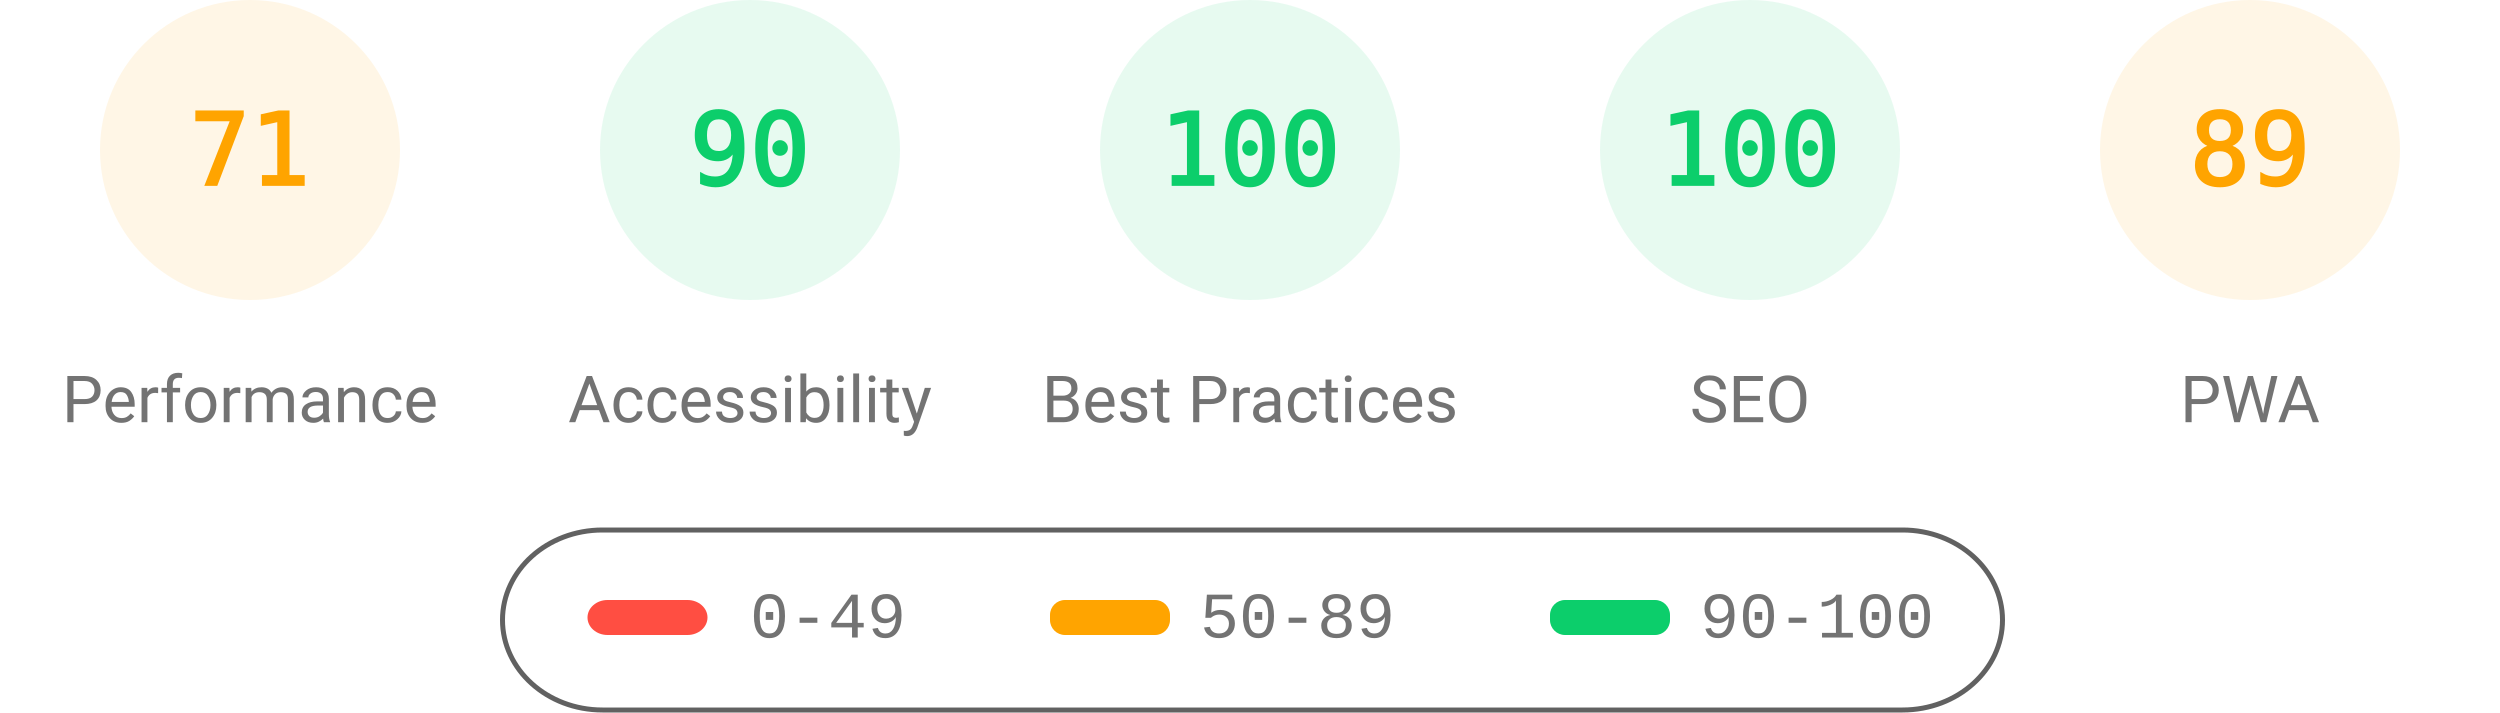
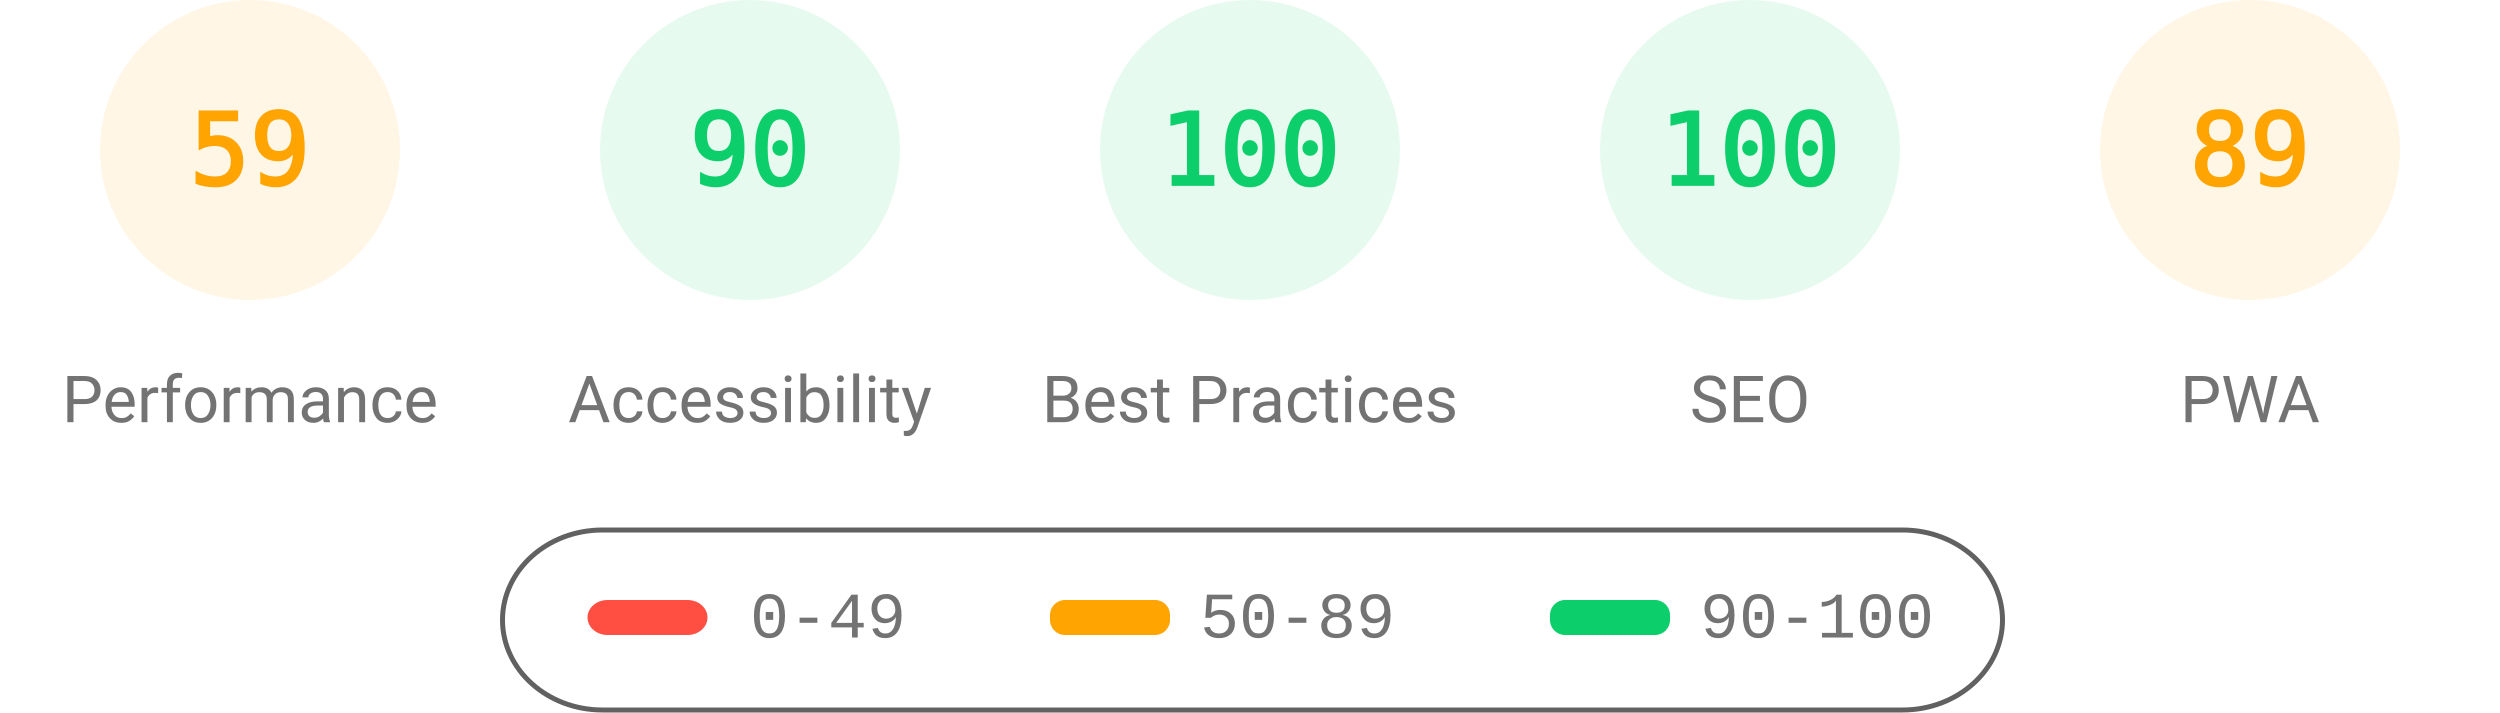
<svg xmlns="http://www.w3.org/2000/svg" fill="none" width="1000" height="285">
  <style>.gauge-base{opacity:.1}.gauge-arc{fill:none;animation-delay:250ms;stroke-linecap:round;transform:rotate(-90deg);transform-origin:100px 60px;animation:load-gauge 1s ease forwards}.guage-text{font-size:40px;font-family:monospace;text-align:center}.guage-red{color:#ff4e42;fill:#ff4e42;stroke:#ff4e42}.guage-orange{color:#ffa400;fill:#ffa400;stroke:#ffa400}.guage-green{color:#0cce6b;fill:#0cce6b;stroke:#0cce6b}.guage-undefined{color:#5c5c5c;fill:#5c5c5c;stroke:#5c5c5c}.guage-title{color:#737373;fill:#737373;stroke:none;font-size:26px;line-height:26px;font-family:Roboto,Halvetica,Arial,sans-serif}@keyframes load-gauge{from{stroke-dasharray:0 352.858}}</style>
  <svg class="guage-div guage-perf guage-orange" viewBox="0 0 200 200" width="200" height="200">
    <circle class="gauge-base" r="56" cx="100" cy="60" stroke-width="8" />
-     <circle class="gauge-arc guage-arc-1" r="56" cx="100" cy="60" stroke-width="8" style="stroke-dasharray:249.819,351.858" />
-     <text class="guage-text" x="100" y="60" alignment-baseline="central" dominant-baseline="central" text-anchor="middle">71</text>
+     <circle class="gauge-arc guage-arc-1" r="56" cx="100" cy="60" stroke-width="8" style="stroke-dasharray:207.596,351.858" />
+     <text class="guage-text" x="100" y="60" alignment-baseline="central" dominant-baseline="central" text-anchor="middle">59</text>
    <text class="guage-title" x="100" y="160" alignment-baseline="central" dominant-baseline="central" text-anchor="middle">Performance</text>
  </svg>
  <svg class="guage-div guage-acc guage-green" viewBox="0 0 200 200" width="200" height="200" x="200">
    <circle class="gauge-base" r="56" cx="100" cy="60" stroke-width="8" />
    <circle class="gauge-arc guage-arc-2" r="56" cx="100" cy="60" stroke-width="8" style="stroke-dasharray:316.672,351.858" />
    <text class="guage-text" x="100" y="60" alignment-baseline="central" dominant-baseline="central" text-anchor="middle">90</text>
    <text class="guage-title" x="100" y="160" alignment-baseline="central" dominant-baseline="central" text-anchor="middle">Accessibility</text>
  </svg>
  <svg class="guage-div guage-best guage-green" viewBox="0 0 200 200" width="200" height="200" x="400">
    <circle class="gauge-base" r="56" cx="100" cy="60" stroke-width="8" />
    <circle class="gauge-arc guage-arc-3" r="56" cx="100" cy="60" stroke-width="8" style="stroke-dasharray:351.858,351.858" />
    <text class="guage-text" x="100" y="60" alignment-baseline="central" dominant-baseline="central" text-anchor="middle">100</text>
    <text class="guage-title" x="100" y="160" alignment-baseline="central" dominant-baseline="central" text-anchor="middle">Best Practices</text>
  </svg>
  <svg class="guage-div guage-seo guage-green" viewBox="0 0 200 200" width="200" height="200" x="600">
    <circle class="gauge-base" r="56" cx="100" cy="60" stroke-width="8" />
    <circle class="gauge-arc guage-arc-4" r="56" cx="100" cy="60" stroke-width="8" style="stroke-dasharray:351.858,351.858" />
    <text class="guage-text" x="100" y="60" alignment-baseline="central" dominant-baseline="central" text-anchor="middle">100</text>
    <text class="guage-title" x="100" y="160" alignment-baseline="central" dominant-baseline="central" text-anchor="middle">SEO</text>
  </svg>
  <svg class="guage-div guage-pwa guage-orange" viewBox="0 0 200 200" width="200" height="200" x="800">
    <circle class="gauge-base" r="56" cx="100" cy="60" stroke-width="8" />
    <circle class="gauge-arc guage-arc-4" r="56" cx="100" cy="60" stroke-width="8" style="stroke-dasharray:313.154,351.858" />
    <text class="guage-text" x="100" y="60" alignment-baseline="central" dominant-baseline="central" text-anchor="middle">89</text>
    <text class="guage-title" x="100" y="160" alignment-baseline="central" dominant-baseline="central" text-anchor="middle">PWA</text>
  </svg>
  <svg width="604" height="76" x="200" y="210">
    <path fill="none" id="canvas_background" d="M-1-1h604v80H-1z" />
    <rect fill-opacity="0" stroke="#616161" stroke-width="2" rx="40" id="svg_2" height="72" width="600" y="2" x="1" fill="#000" />
    <rect stroke="#000" rx="8" id="svg_3" height="14" width="48" y="30" x="35" stroke-opacity="null" stroke-width="0" fill="#ff4e42" />
    <rect stroke="#000" rx="6" id="svg_4" height="14" width="48" y="30" x="220" stroke-opacity="null" stroke-width="0" fill="#ffa400" />
    <rect stroke="#000" rx="6" id="svg_5" height="14" width="48" y="30" x="420" stroke-opacity="null" stroke-width="0" fill="#0cce6b" />
    <text xml:space="preserve" text-anchor="start" font-family="'Courier New', Courier, monospace" font-size="26" id="svg_6" y="45" x="100" stroke-opacity="null" stroke-width="0" stroke="#000" fill="#737373">0-49</text>
    <text xml:space="preserve" text-anchor="start" font-family="'Courier New', Courier, monospace" font-size="26" id="svg_7" y="45" x="280" stroke-opacity="null" stroke-width="0" stroke="#000" fill="#737373">50-89</text>
    <text xml:space="preserve" text-anchor="start" font-family="'Courier New', Courier, monospace" font-size="26" id="svg_8" y="45" x="480" stroke-opacity="null" stroke-width="0" stroke="#000" fill="#737373">90-100</text>
  </svg>
</svg>
